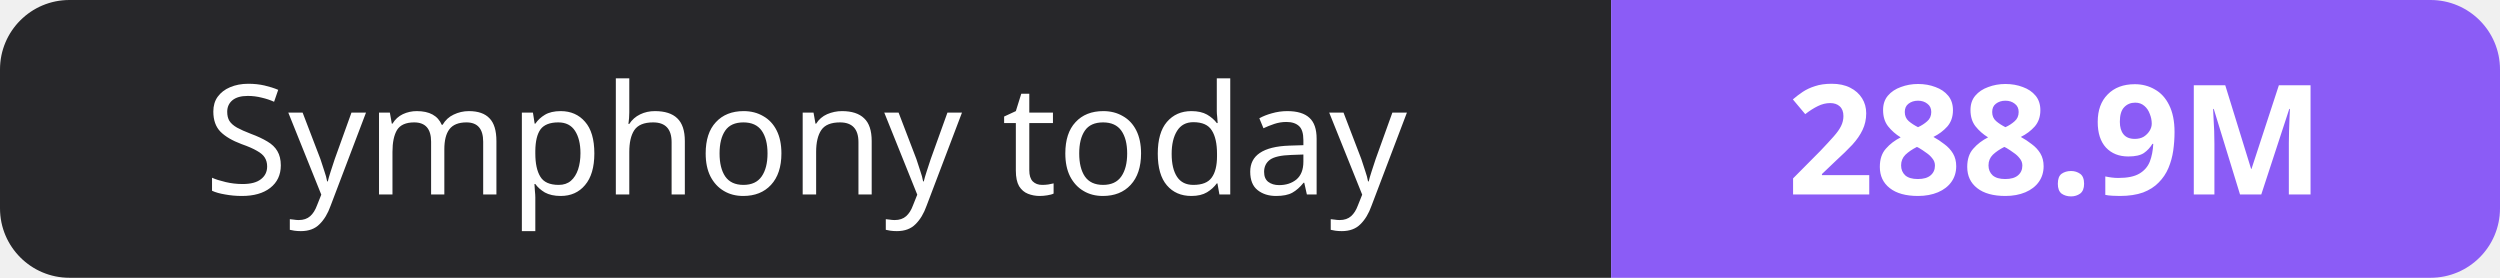
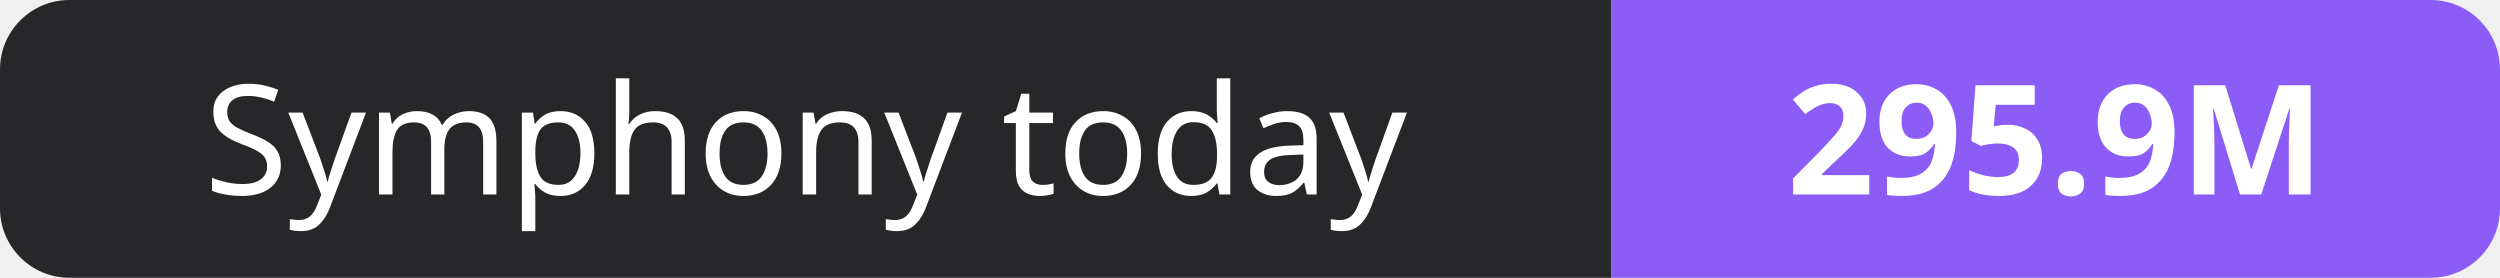
- <svg xmlns="http://www.w3.org/2000/svg" width="180" height="20" role="img" aria-label="Symphony today: 288.9M">
+ <svg xmlns="http://www.w3.org/2000/svg" width="180" height="20" role="img" aria-label="Symphony today: 295.9M">
  <clipPath id="r">
    <rect width="180" height="20" rx="5" fill="#fff" />
  </clipPath>
  <g clip-path="url(#r)">
    <rect width="116" height="20" fill="#27272a" />
    <rect x="116" width="64" height="20" fill="#8b5cf6" />
  </g>
  <g fill="#fff" text-anchor="middle" font-family="Verdana,Geneva,sans-serif" font-size="11">
    <text x="58.0" y="14">Symphony today</text>
-     <text x="148.0" y="14" font-weight="700">288.9M</text>
+     <text x="148.0" y="14" font-weight="700">295.9M</text>
  </g>
</svg>
